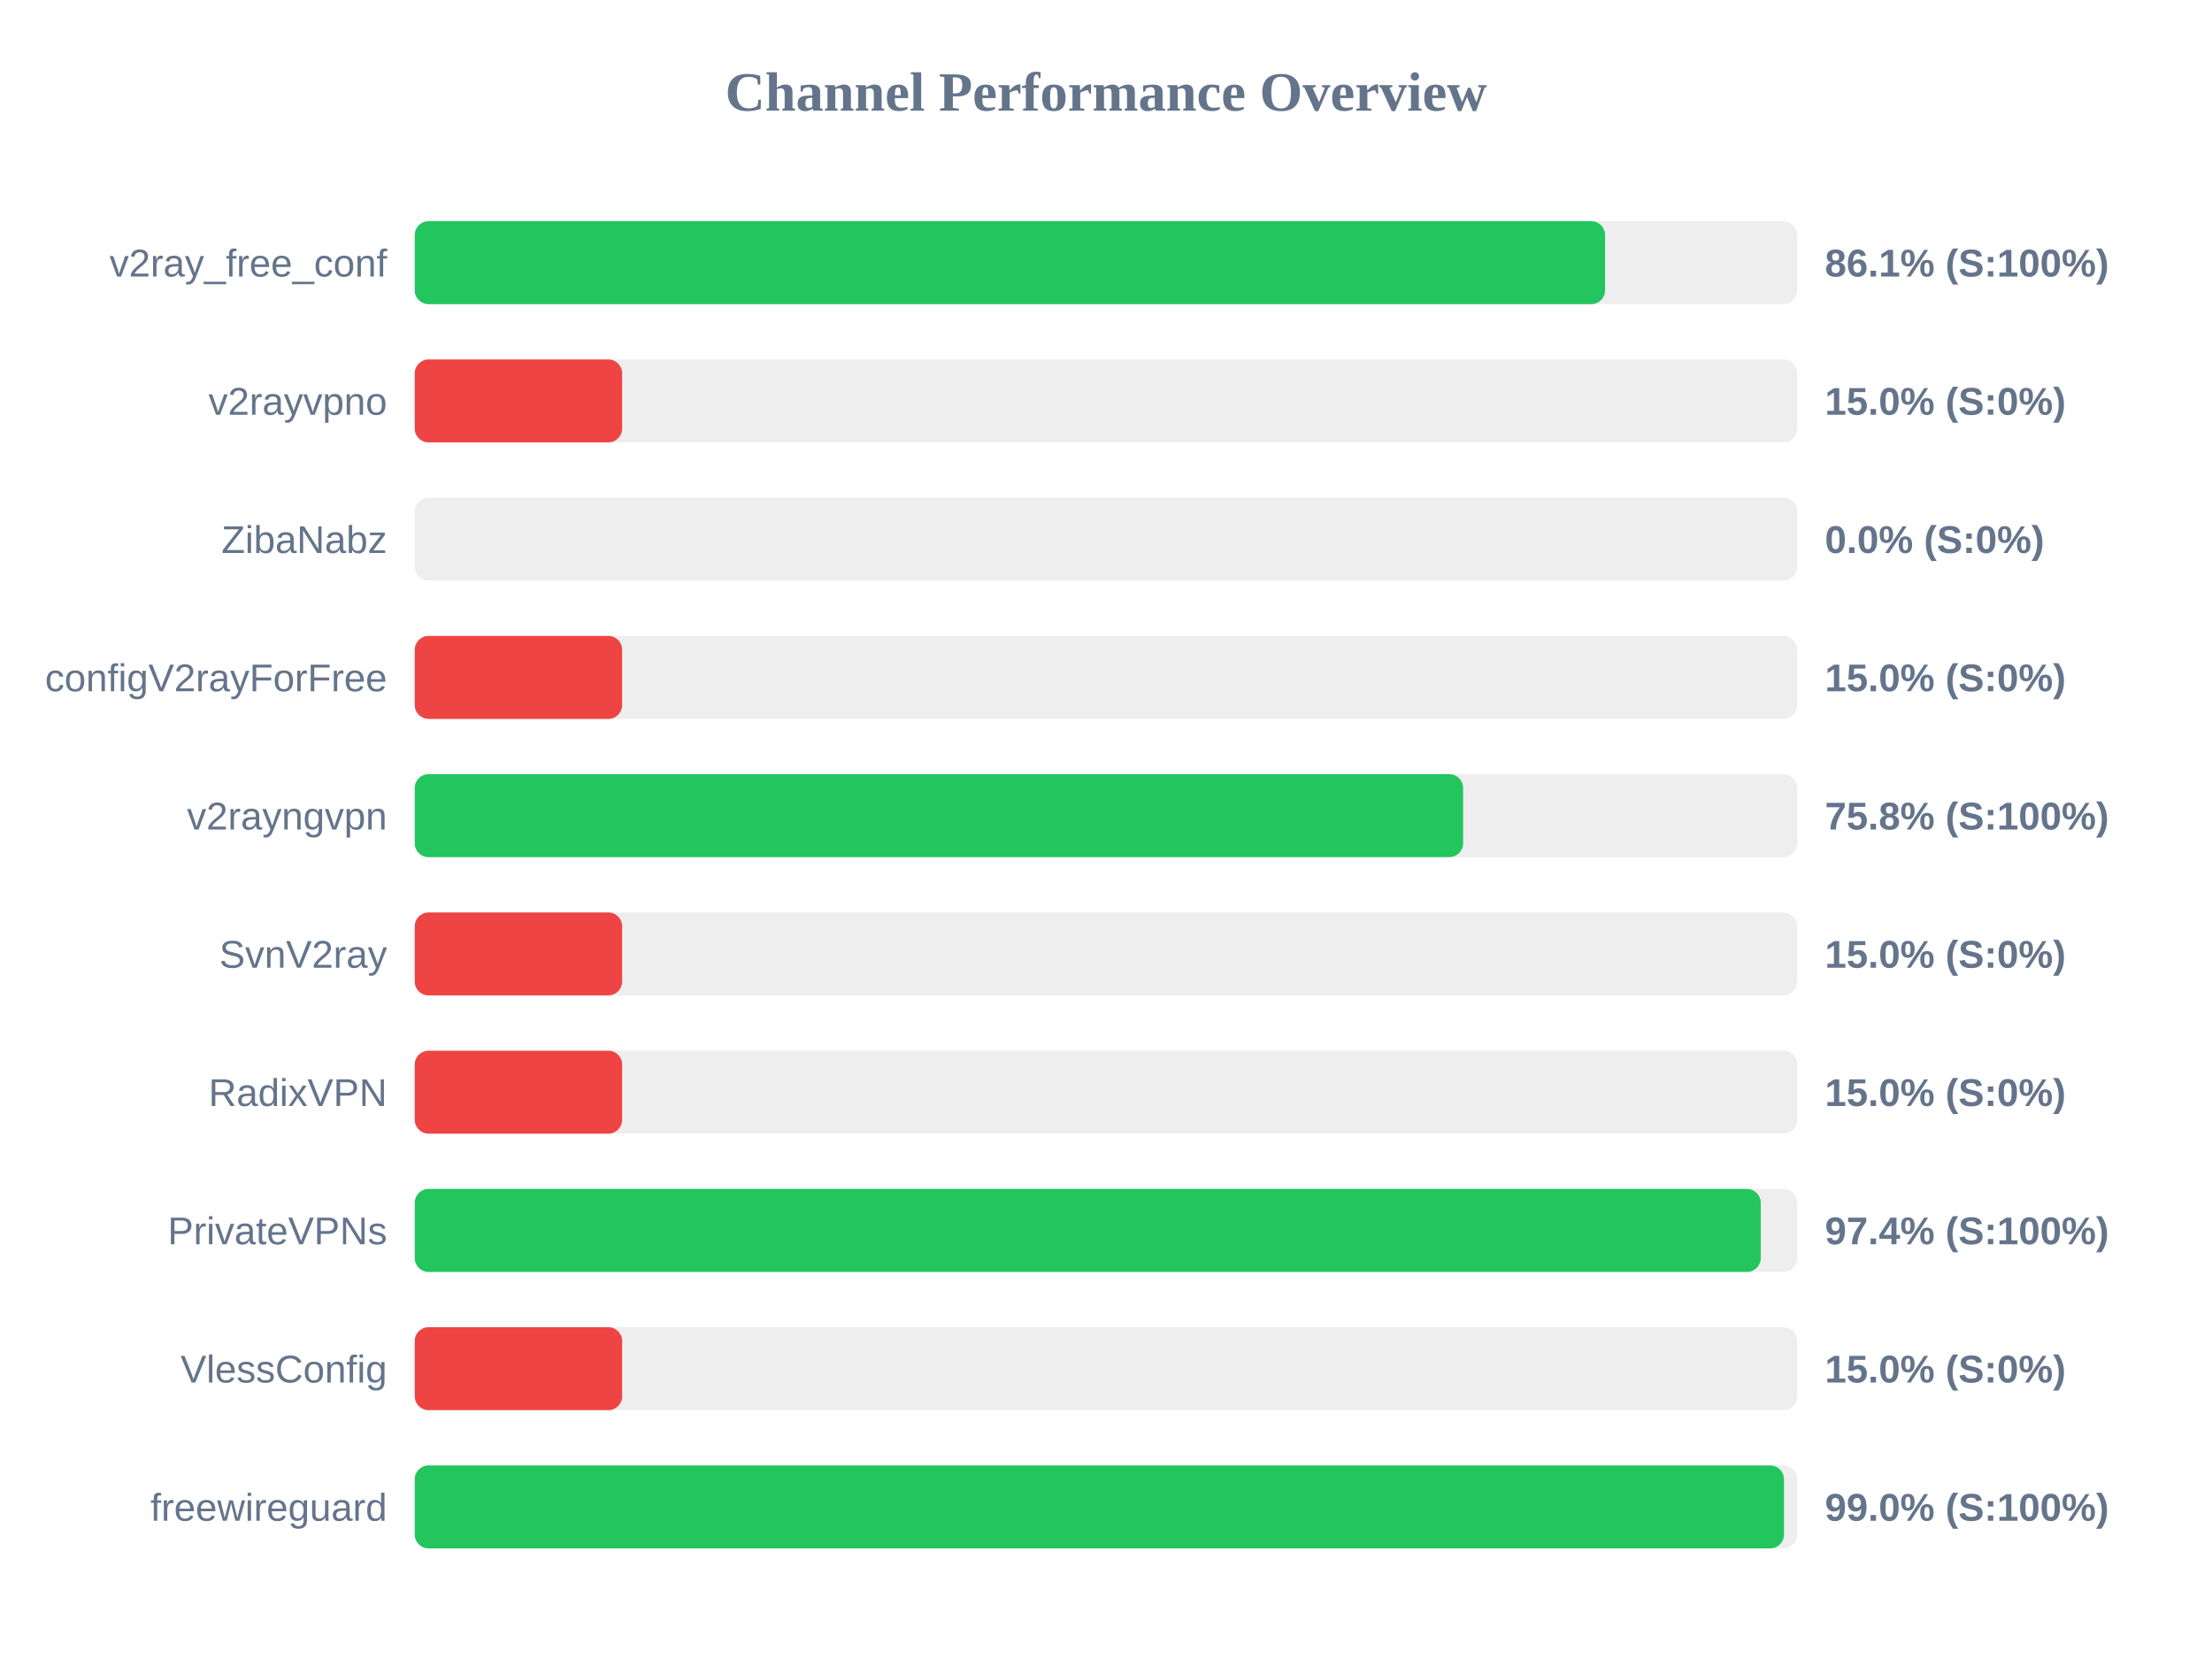
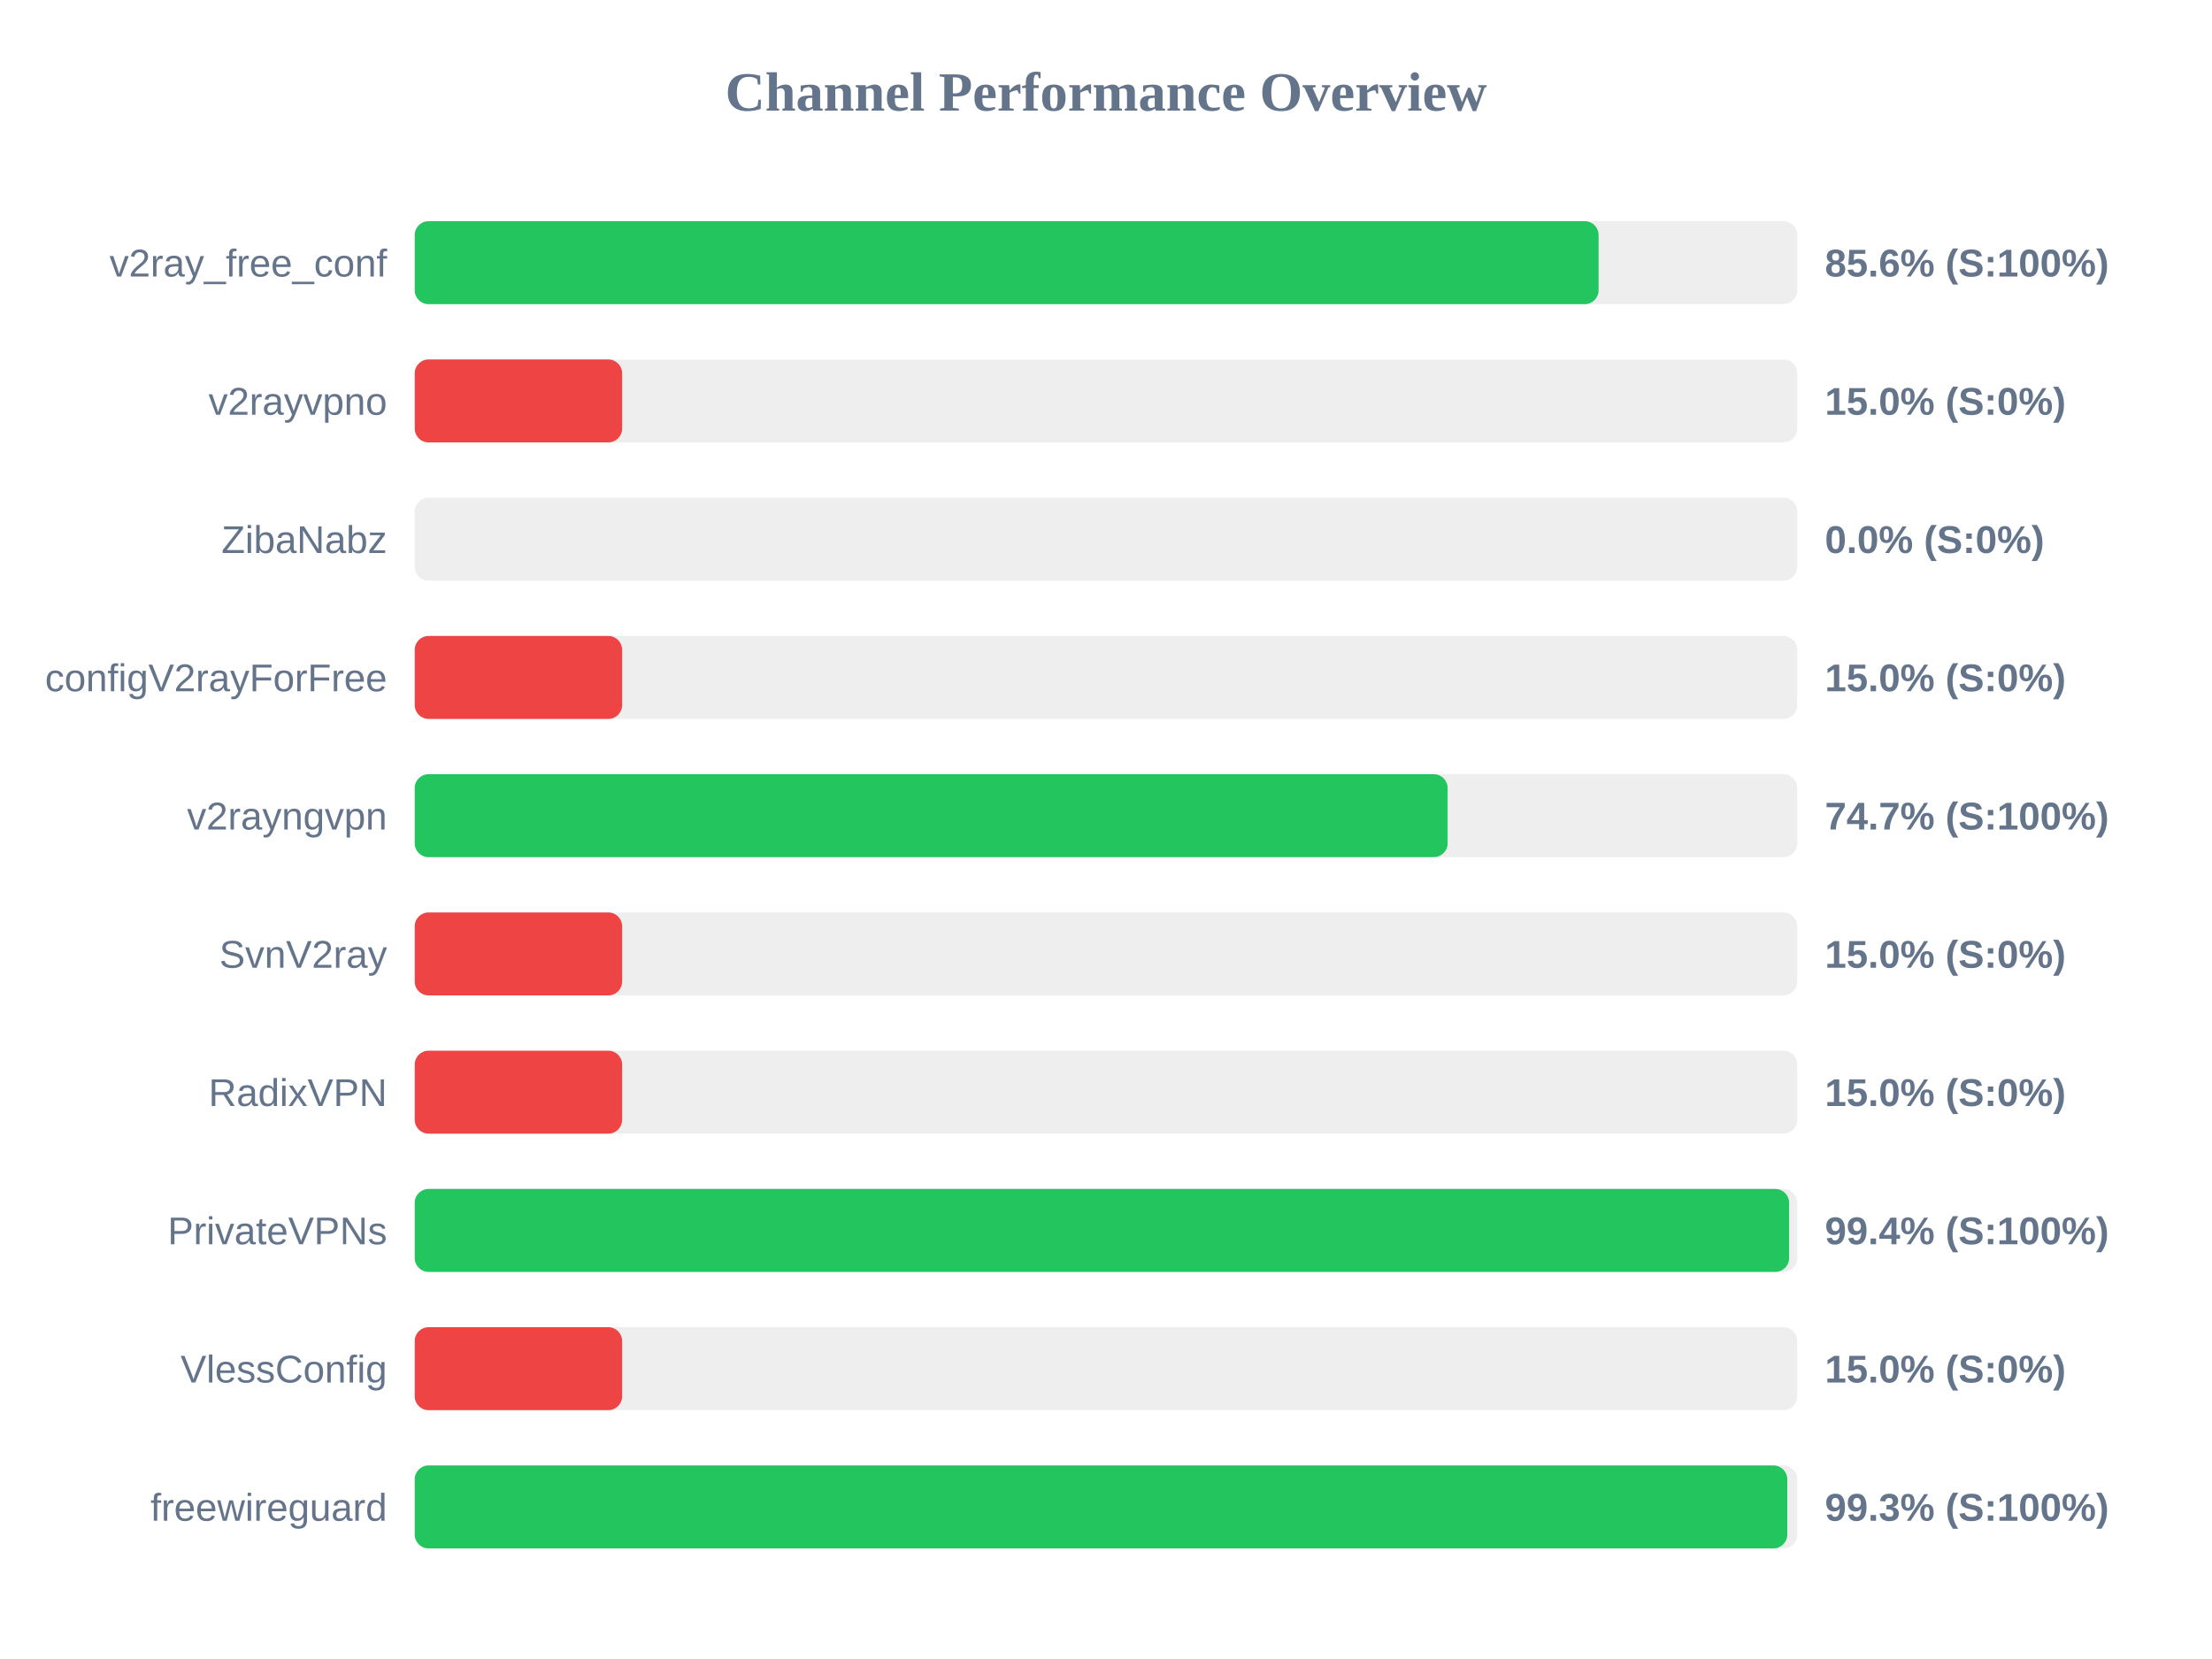
<svg xmlns="http://www.w3.org/2000/svg" width="800" height="600" version="1.1">
  <style>
        .row { font: 14px Arial; fill: #64748b; }
        .score { font: bold 14px Arial; fill: #64748b; }
    </style>
  <text x="400" y="40" text-anchor="middle" font-size="20px" font-weight="bold" fill="#64748b">Channel Performance Overview</text>
  <rect x="150" y="80" width="500" height="30" fill="#eee" rx="5" />
-   <rect x="150" y="80" width="430.5" height="30" fill="#22c55e" rx="5" />
+   <rect x="150" y="80" width="428.15" height="30" fill="#22c55e" rx="5" />
  <text x="140" y="100" text-anchor="end" class="row">v2ray_free_conf</text>
-   <text x="660" y="100" text-anchor="start" class="score">86.1% (S:100%)</text>
+   <text x="660" y="100" text-anchor="start" class="score">85.6% (S:100%)</text>
  <rect x="150" y="130" width="500" height="30" fill="#eee" rx="5" />
  <rect x="150" y="130" width="75.0" height="30" fill="#ef4444" rx="5" />
  <text x="140" y="150" text-anchor="end" class="row">v2rayvpno</text>
  <text x="660" y="150" text-anchor="start" class="score">15.0% (S:0%)</text>
  <rect x="150" y="180" width="500" height="30" fill="#eee" rx="5" />
  <rect x="150" y="180" width="0.0" height="30" fill="#ef4444" rx="5" />
  <text x="140" y="200" text-anchor="end" class="row">ZibaNabz</text>
  <text x="660" y="200" text-anchor="start" class="score">0.0% (S:0%)</text>
  <rect x="150" y="230" width="500" height="30" fill="#eee" rx="5" />
  <rect x="150" y="230" width="75.0" height="30" fill="#ef4444" rx="5" />
  <text x="140" y="250" text-anchor="end" class="row">configV2rayForFree</text>
  <text x="660" y="250" text-anchor="start" class="score">15.0% (S:0%)</text>
  <rect x="150" y="280" width="500" height="30" fill="#eee" rx="5" />
-   <rect x="150" y="280" width="379.15" height="30" fill="#22c55e" rx="5" />
+   <rect x="150" y="280" width="373.55" height="30" fill="#22c55e" rx="5" />
  <text x="140" y="300" text-anchor="end" class="row">v2rayngvpn</text>
-   <text x="660" y="300" text-anchor="start" class="score">75.8% (S:100%)</text>
+   <text x="660" y="300" text-anchor="start" class="score">74.7% (S:100%)</text>
  <rect x="150" y="330" width="500" height="30" fill="#eee" rx="5" />
  <rect x="150" y="330" width="75.0" height="30" fill="#ef4444" rx="5" />
  <text x="140" y="350" text-anchor="end" class="row">SvnV2ray</text>
  <text x="660" y="350" text-anchor="start" class="score">15.0% (S:0%)</text>
  <rect x="150" y="380" width="500" height="30" fill="#eee" rx="5" />
  <rect x="150" y="380" width="75.0" height="30" fill="#ef4444" rx="5" />
  <text x="140" y="400" text-anchor="end" class="row">RadixVPN</text>
  <text x="660" y="400" text-anchor="start" class="score">15.0% (S:0%)</text>
  <rect x="150" y="430" width="500" height="30" fill="#eee" rx="5" />
-   <rect x="150" y="430" width="486.8" height="30" fill="#22c55e" rx="5" />
+   <rect x="150" y="430" width="497.05" height="30" fill="#22c55e" rx="5" />
  <text x="140" y="450" text-anchor="end" class="row">PrivateVPNs</text>
-   <text x="660" y="450" text-anchor="start" class="score">97.4% (S:100%)</text>
+   <text x="660" y="450" text-anchor="start" class="score">99.4% (S:100%)</text>
  <rect x="150" y="480" width="500" height="30" fill="#eee" rx="5" />
  <rect x="150" y="480" width="75.0" height="30" fill="#ef4444" rx="5" />
  <text x="140" y="500" text-anchor="end" class="row">VlessConfig</text>
  <text x="660" y="500" text-anchor="start" class="score">15.0% (S:0%)</text>
  <rect x="150" y="530" width="500" height="30" fill="#eee" rx="5" />
-   <rect x="150" y="530" width="495.2" height="30" fill="#22c55e" rx="5" />
+   <rect x="150" y="530" width="496.4" height="30" fill="#22c55e" rx="5" />
  <text x="140" y="550" text-anchor="end" class="row">freewireguard</text>
-   <text x="660" y="550" text-anchor="start" class="score">99.0% (S:100%)</text>
+   <text x="660" y="550" text-anchor="start" class="score">99.3% (S:100%)</text>
</svg>
